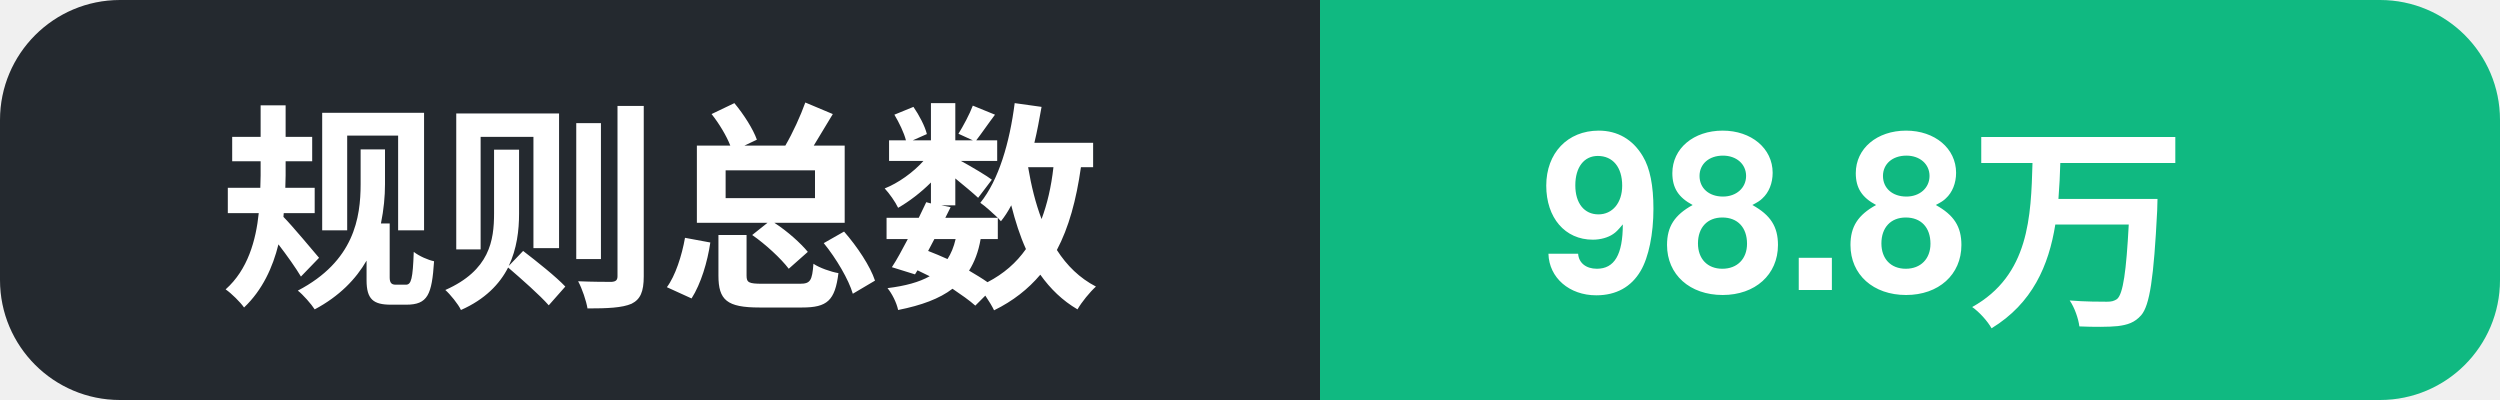
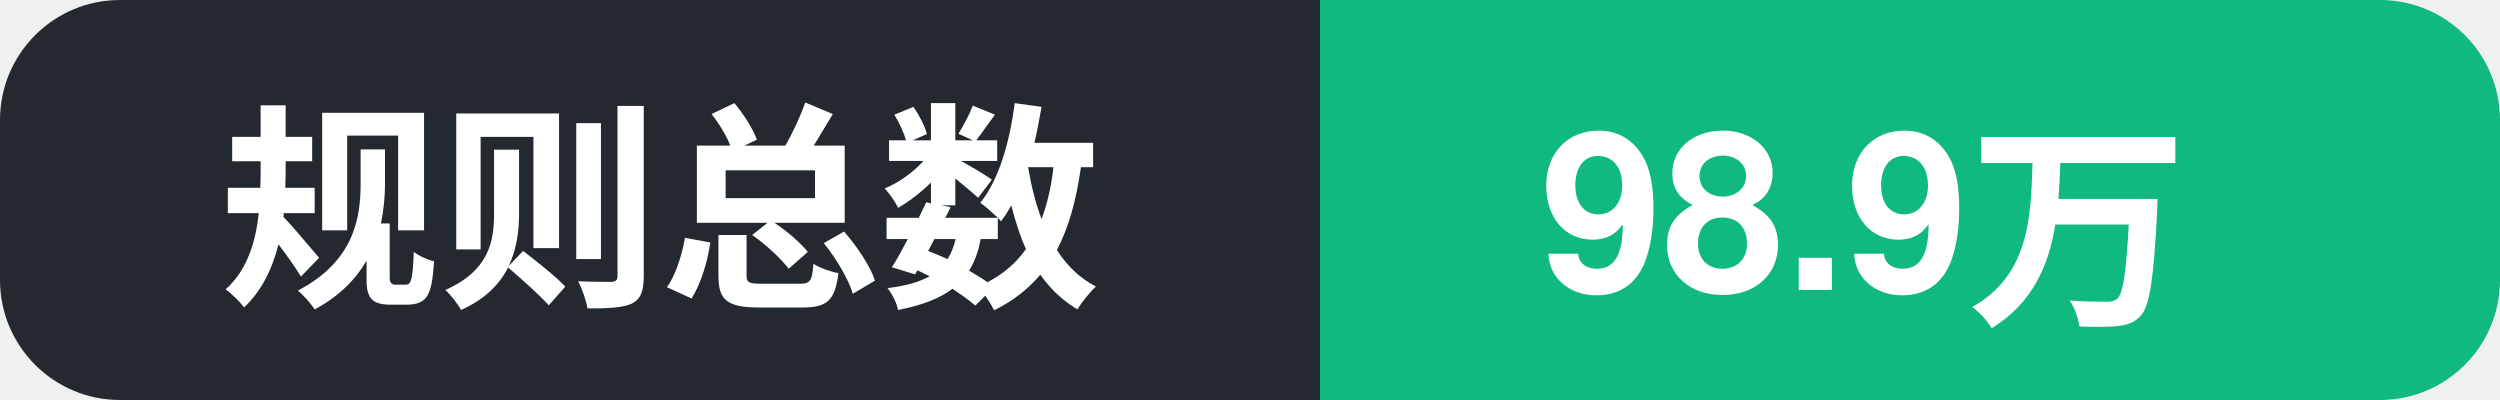
- <svg xmlns="http://www.w3.org/2000/svg" width="125" height="20" role="img" aria-label="规则总数: 98.8万">
+ <svg xmlns="http://www.w3.org/2000/svg" width="125" height="20" role="img" aria-label="规则总数: 98.9万">
  <clipPath id="c">
    <rect width="125" height="20" rx="6" />
  </clipPath>
  <g clip-path="url(#c)">
    <rect width="66" height="20" fill="#24292f" />
    <rect x="66" width="59" height="20" fill="#10b981" />
    <text x="11" y="14.5" font-family="Segoe UI, PingFang SC, Hiragino Sans GB, Microsoft YaHei, Helvetica, Arial, sans-serif" font-size="11" font-weight="600" fill="#ffffff">规则总数</text>
-     <text x="77" y="14.5" font-family="Segoe UI, PingFang SC, Hiragino Sans GB, Microsoft YaHei, Helvetica, Arial, sans-serif" font-size="11" font-weight="700" fill="#ffffff">98.8万</text>
+     <text x="77" y="14.5" font-family="Segoe UI, PingFang SC, Hiragino Sans GB, Microsoft YaHei, Helvetica, Arial, sans-serif" font-size="11" font-weight="700" fill="#ffffff">98.9万</text>
  </g>
</svg>
